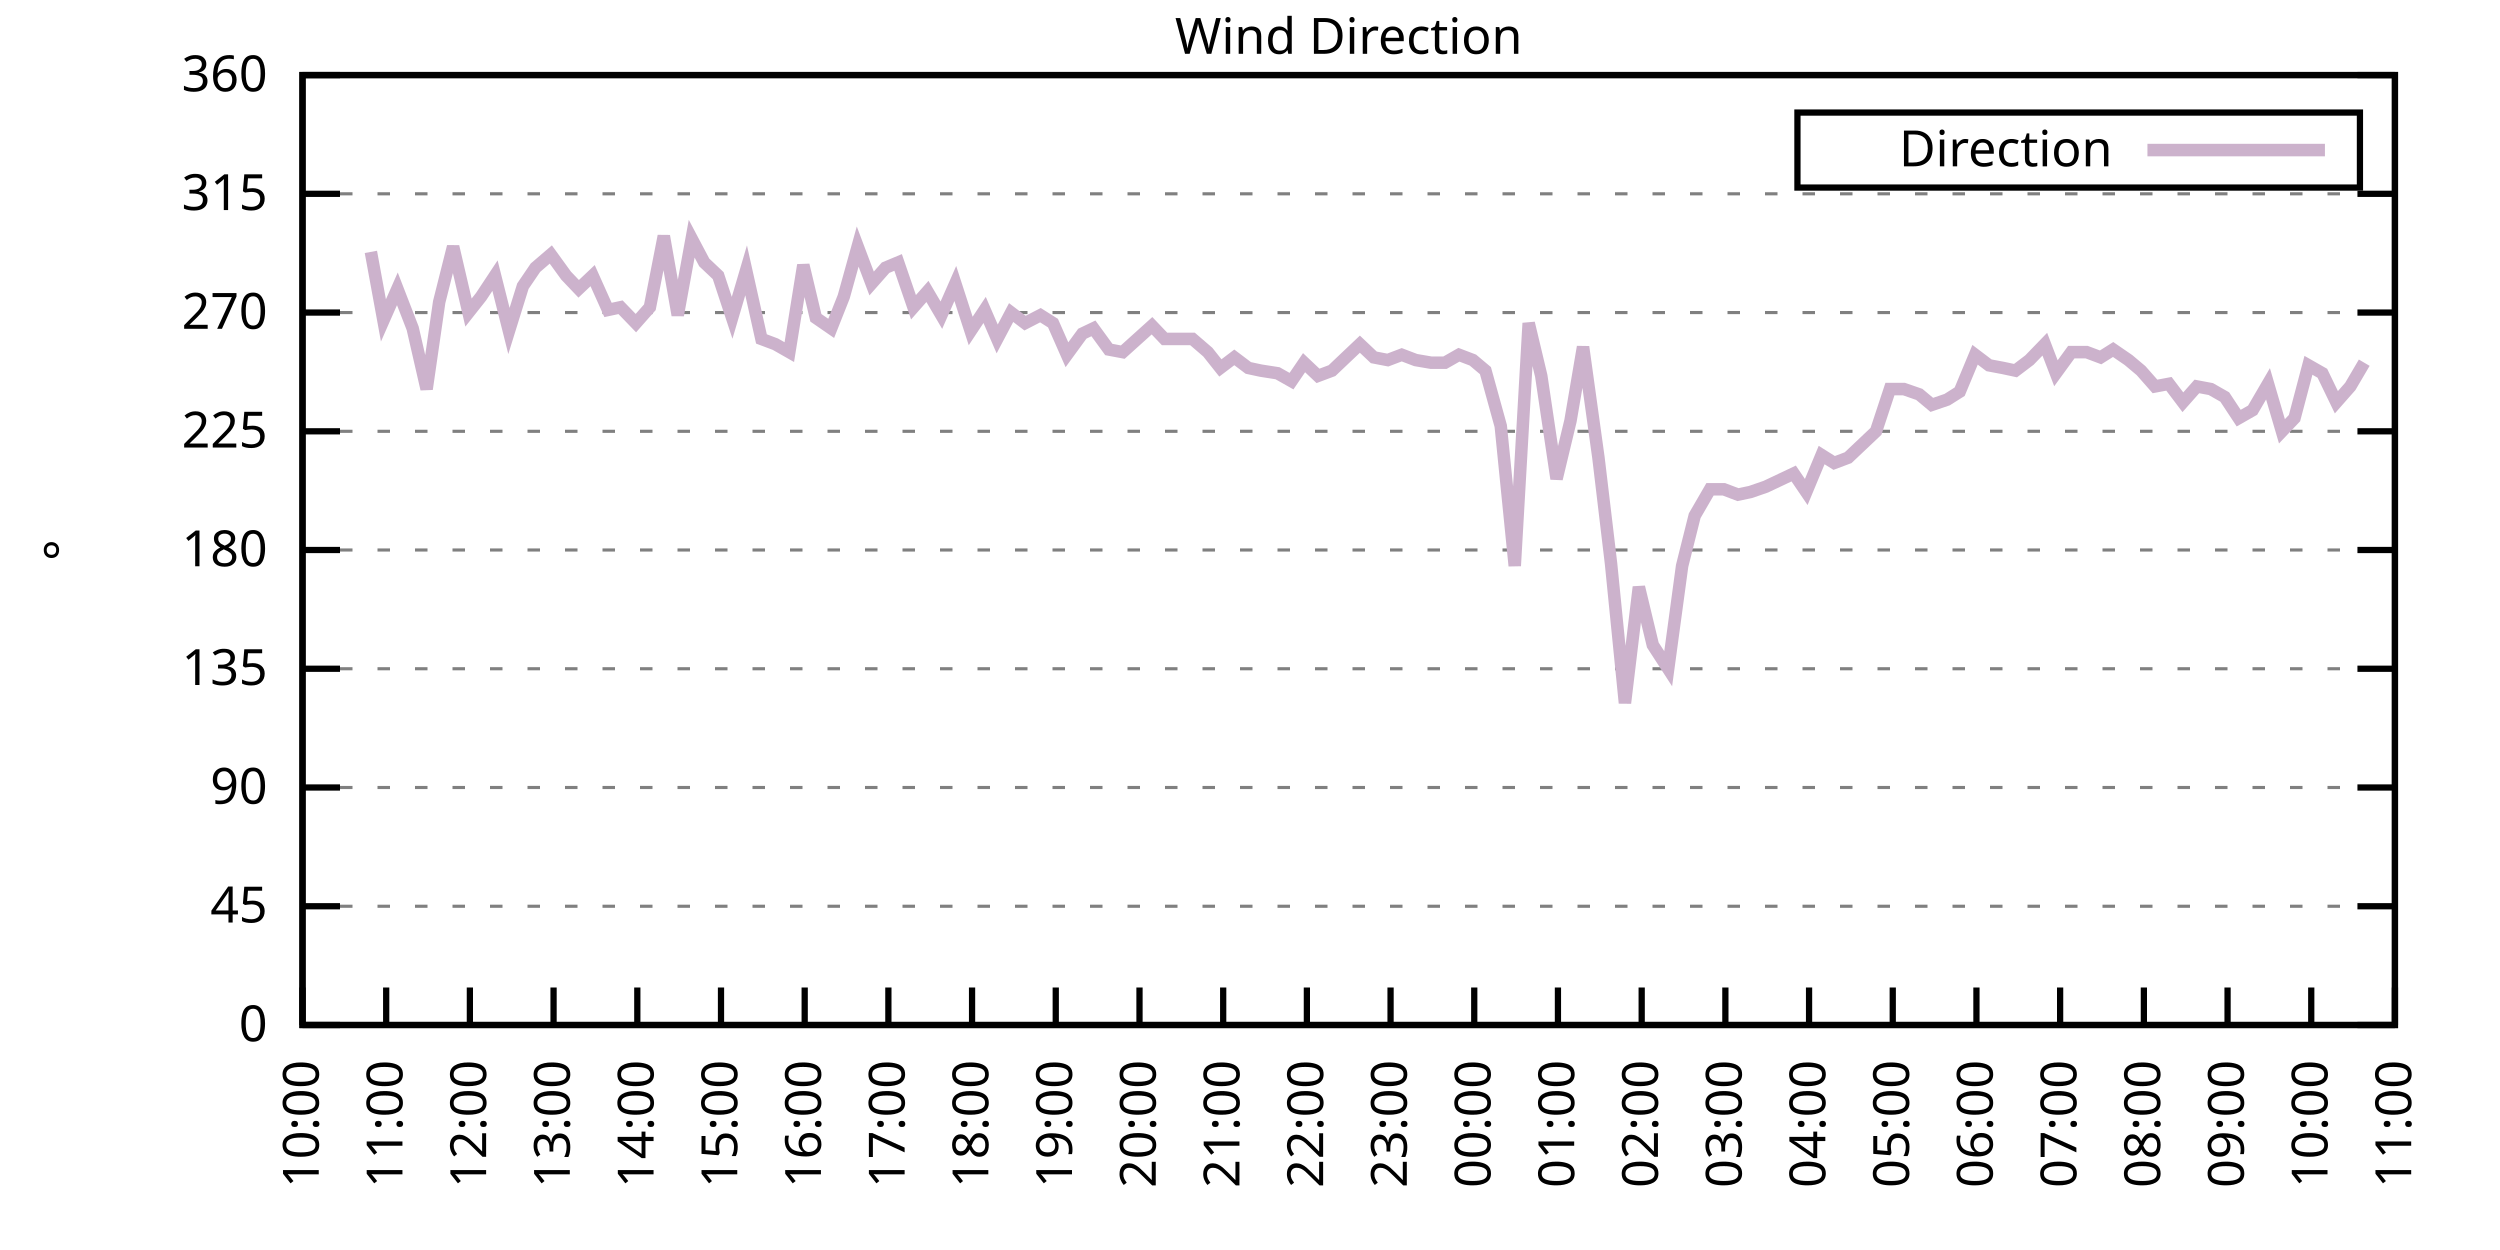
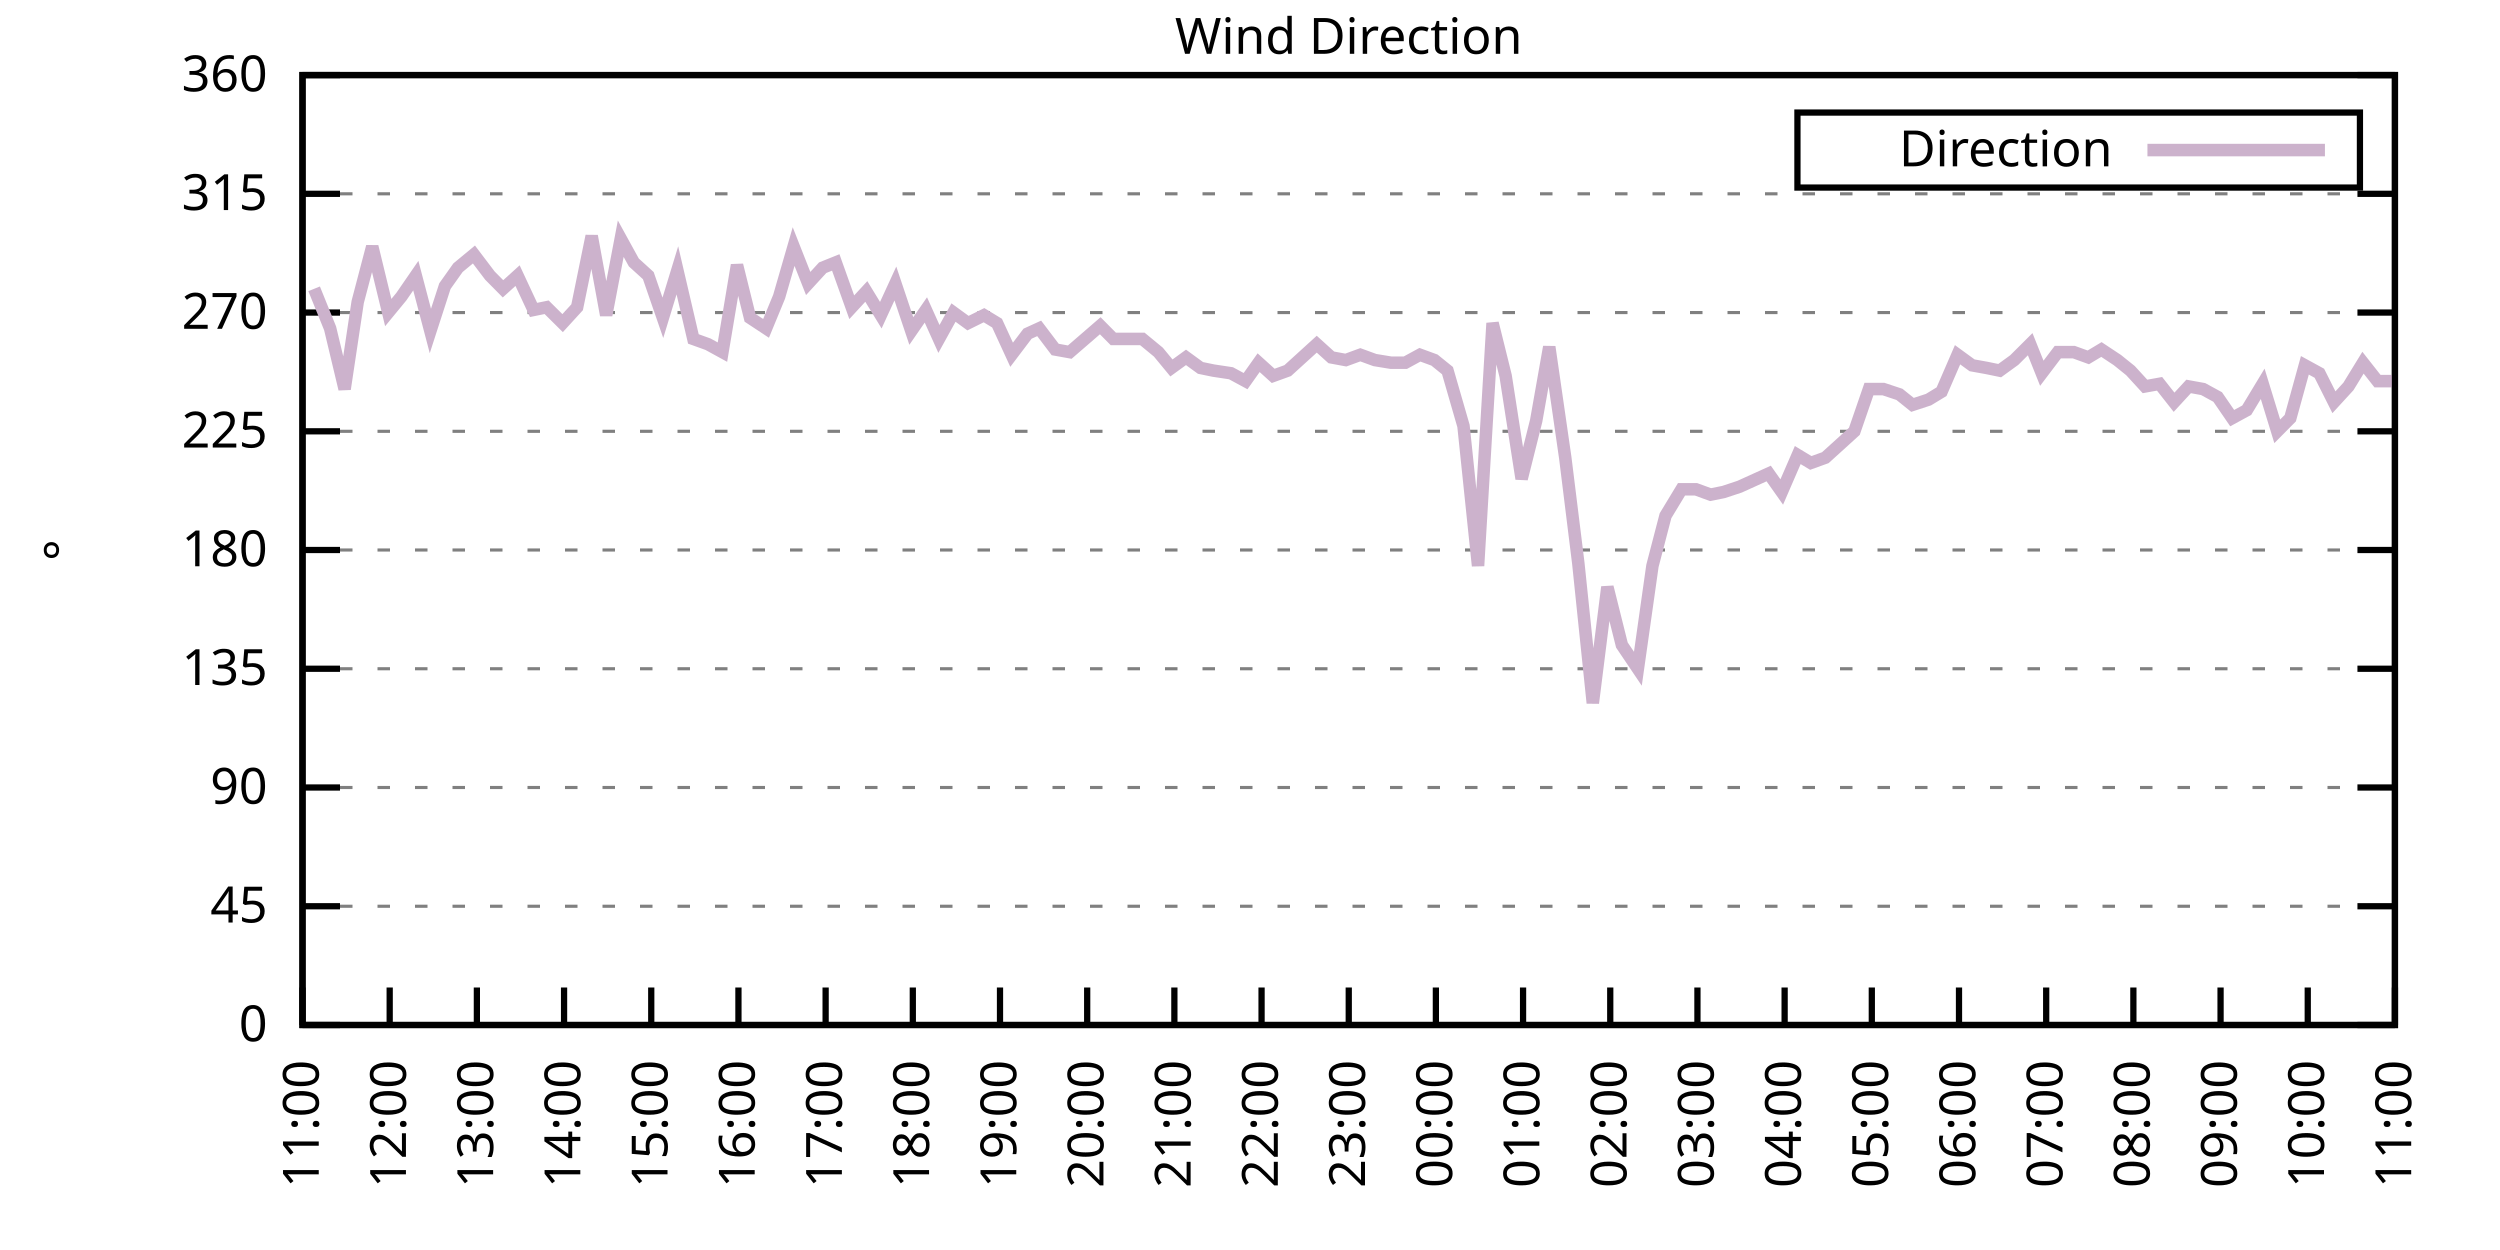
<svg xmlns="http://www.w3.org/2000/svg" xmlns:xlink="http://www.w3.org/1999/xlink" width="400" height="200" viewBox="0 0 400 200">
  <g id="gnuplot_canvas">
    <rect x="0" y="0" width="400" height="200" fill="none" />
    <defs>
      <circle id="gpDot" r="0.5" stroke-width="0.5" stroke="currentColor" />
      <path id="gpPt0" stroke-width="0.333" stroke="currentColor" d="M-1,0 h2 M0,-1 v2" />
      <path id="gpPt1" stroke-width="0.333" stroke="currentColor" d="M-1,-1 L1,1 M1,-1 L-1,1" />
      <path id="gpPt2" stroke-width="0.333" stroke="currentColor" d="M-1,0 L1,0 M0,-1 L0,1 M-1,-1 L1,1 M-1,1 L1,-1" />
      <rect id="gpPt3" stroke-width="0.333" stroke="currentColor" x="-1" y="-1" width="2" height="2" />
      <rect id="gpPt4" stroke-width="0.333" stroke="currentColor" fill="currentColor" x="-1" y="-1" width="2" height="2" />
      <circle id="gpPt5" stroke-width="0.333" stroke="currentColor" cx="0" cy="0" r="1" />
      <use xlink:href="#gpPt5" id="gpPt6" fill="currentColor" stroke="none" />
      <path id="gpPt7" stroke-width="0.333" stroke="currentColor" d="M0,-1.33 L-1.33,0.67 L1.33,0.67 z" />
      <use xlink:href="#gpPt7" id="gpPt8" fill="currentColor" stroke="none" />
      <use xlink:href="#gpPt7" id="gpPt9" stroke="currentColor" transform="rotate(180)" />
      <use xlink:href="#gpPt9" id="gpPt10" fill="currentColor" stroke="none" />
      <use xlink:href="#gpPt3" id="gpPt11" stroke="currentColor" transform="rotate(45)" />
      <use xlink:href="#gpPt11" id="gpPt12" fill="currentColor" stroke="none" />
      <path id="gpPt13" stroke-width="0.333" stroke="currentColor" d="M0,1.330 L1.265,0.411 L0.782,-1.067 L-0.782,-1.076 L-1.265,0.411 z" />
      <use xlink:href="#gpPt13" id="gpPt14" fill="currentColor" stroke="none" />
      <filter id="textbox" filterUnits="objectBoundingBox" x="0" y="0" height="1" width="1">
        <feFlood flood-color="white" flood-opacity="1" result="bgnd" />
        <feComposite in="SourceGraphic" in2="bgnd" operator="atop" />
      </filter>
      <filter id="greybox" filterUnits="objectBoundingBox" x="0" y="0" height="1" width="1">
        <feFlood flood-color="lightgrey" flood-opacity="1" result="grey" />
        <feComposite in="SourceGraphic" in2="grey" operator="atop" />
      </filter>
    </defs>
    <g fill="none" color="white" stroke="currentColor" stroke-width="1.00" stroke-linecap="butt" stroke-linejoin="miter">
</g>
    <g fill="none" color="black" stroke="currentColor" stroke-width="1.00" stroke-linecap="butt" stroke-linejoin="miter">
      <g stroke="none" shape-rendering="crispEdges">
        <polygon fill="rgb(255, 255, 255)" points="48.40,164.00 383.18,164.00 383.18,12.02 48.40,12.02 " />
      </g>
    </g>
    <g fill="none" color="black" stroke="currentColor" stroke-width="1.00" stroke-linecap="butt" stroke-linejoin="miter">
</g>
    <g fill="none" color="black" stroke="black" stroke-width="0.50" stroke-linecap="butt" stroke-linejoin="miter">
</g>
    <g fill="none" color="gray" stroke="currentColor" stroke-width="0.50" stroke-linecap="butt" stroke-linejoin="miter">
      <path stroke="gray" stroke-dasharray="2,4" class="gridline" d="M48.40,164.00 L383.19,164.00  " />
    </g>
    <g fill="none" color="gray" stroke="gray" stroke-width="1.00" stroke-linecap="butt" stroke-linejoin="miter">
</g>
    <g fill="none" color="black" stroke="currentColor" stroke-width="1.00" stroke-linecap="butt" stroke-linejoin="miter">
      <path stroke="black" d="M48.40,164.00 L54.40,164.00 M383.19,164.00 L377.19,164.00  " />
      <g transform="translate(42.80,166.60)" stroke="none" fill="black" font-family="Sans" font-size="8.00" text-anchor="end">
        <text>
          <tspan font-family="Sans"> 0</tspan>
        </text>
      </g>
    </g>
    <g fill="none" color="black" stroke="currentColor" stroke-width="1.00" stroke-linecap="butt" stroke-linejoin="miter">
</g>
    <g fill="none" color="black" stroke="black" stroke-width="0.50" stroke-linecap="butt" stroke-linejoin="miter">
</g>
    <g fill="none" color="gray" stroke="currentColor" stroke-width="0.50" stroke-linecap="butt" stroke-linejoin="miter">
      <path stroke="gray" stroke-dasharray="2,4" class="gridline" d="M48.40,145.00 L383.19,145.00  " />
    </g>
    <g fill="none" color="gray" stroke="gray" stroke-width="1.00" stroke-linecap="butt" stroke-linejoin="miter">
</g>
    <g fill="none" color="black" stroke="currentColor" stroke-width="1.00" stroke-linecap="butt" stroke-linejoin="miter">
      <path stroke="black" d="M48.40,145.00 L54.40,145.00 M383.19,145.00 L377.19,145.00  " />
      <g transform="translate(42.80,147.60)" stroke="none" fill="black" font-family="Sans" font-size="8.00" text-anchor="end">
        <text>
          <tspan font-family="Sans"> 45</tspan>
        </text>
      </g>
    </g>
    <g fill="none" color="black" stroke="currentColor" stroke-width="1.00" stroke-linecap="butt" stroke-linejoin="miter">
</g>
    <g fill="none" color="black" stroke="black" stroke-width="0.50" stroke-linecap="butt" stroke-linejoin="miter">
</g>
    <g fill="none" color="gray" stroke="currentColor" stroke-width="0.50" stroke-linecap="butt" stroke-linejoin="miter">
      <path stroke="gray" stroke-dasharray="2,4" class="gridline" d="M48.40,126.00 L383.19,126.00  " />
    </g>
    <g fill="none" color="gray" stroke="gray" stroke-width="1.00" stroke-linecap="butt" stroke-linejoin="miter">
</g>
    <g fill="none" color="black" stroke="currentColor" stroke-width="1.00" stroke-linecap="butt" stroke-linejoin="miter">
      <path stroke="black" d="M48.40,126.00 L54.40,126.00 M383.19,126.00 L377.19,126.00  " />
      <g transform="translate(42.80,128.60)" stroke="none" fill="black" font-family="Sans" font-size="8.00" text-anchor="end">
        <text>
          <tspan font-family="Sans"> 90</tspan>
        </text>
      </g>
    </g>
    <g fill="none" color="black" stroke="currentColor" stroke-width="1.00" stroke-linecap="butt" stroke-linejoin="miter">
</g>
    <g fill="none" color="black" stroke="black" stroke-width="0.50" stroke-linecap="butt" stroke-linejoin="miter">
</g>
    <g fill="none" color="gray" stroke="currentColor" stroke-width="0.50" stroke-linecap="butt" stroke-linejoin="miter">
      <path stroke="gray" stroke-dasharray="2,4" class="gridline" d="M48.40,107.00 L383.19,107.00  " />
    </g>
    <g fill="none" color="gray" stroke="gray" stroke-width="1.00" stroke-linecap="butt" stroke-linejoin="miter">
</g>
    <g fill="none" color="black" stroke="currentColor" stroke-width="1.00" stroke-linecap="butt" stroke-linejoin="miter">
      <path stroke="black" d="M48.40,107.00 L54.40,107.00 M383.19,107.00 L377.19,107.00  " />
      <g transform="translate(42.80,109.60)" stroke="none" fill="black" font-family="Sans" font-size="8.00" text-anchor="end">
        <text>
          <tspan font-family="Sans"> 135</tspan>
        </text>
      </g>
    </g>
    <g fill="none" color="black" stroke="currentColor" stroke-width="1.00" stroke-linecap="butt" stroke-linejoin="miter">
</g>
    <g fill="none" color="black" stroke="black" stroke-width="0.50" stroke-linecap="butt" stroke-linejoin="miter">
</g>
    <g fill="none" color="gray" stroke="currentColor" stroke-width="0.50" stroke-linecap="butt" stroke-linejoin="miter">
      <path stroke="gray" stroke-dasharray="2,4" class="gridline" d="M48.40,88.00 L383.19,88.00  " />
    </g>
    <g fill="none" color="gray" stroke="gray" stroke-width="1.00" stroke-linecap="butt" stroke-linejoin="miter">
</g>
    <g fill="none" color="black" stroke="currentColor" stroke-width="1.00" stroke-linecap="butt" stroke-linejoin="miter">
      <path stroke="black" d="M48.40,88.00 L54.40,88.00 M383.19,88.00 L377.19,88.00  " />
      <g transform="translate(42.80,90.60)" stroke="none" fill="black" font-family="Sans" font-size="8.00" text-anchor="end">
        <text>
          <tspan font-family="Sans"> 180</tspan>
        </text>
      </g>
    </g>
    <g fill="none" color="black" stroke="currentColor" stroke-width="1.00" stroke-linecap="butt" stroke-linejoin="miter">
</g>
    <g fill="none" color="black" stroke="black" stroke-width="0.50" stroke-linecap="butt" stroke-linejoin="miter">
</g>
    <g fill="none" color="gray" stroke="currentColor" stroke-width="0.50" stroke-linecap="butt" stroke-linejoin="miter">
      <path stroke="gray" stroke-dasharray="2,4" class="gridline" d="M48.40,69.01 L383.19,69.01  " />
    </g>
    <g fill="none" color="gray" stroke="gray" stroke-width="1.00" stroke-linecap="butt" stroke-linejoin="miter">
</g>
    <g fill="none" color="black" stroke="currentColor" stroke-width="1.00" stroke-linecap="butt" stroke-linejoin="miter">
      <path stroke="black" d="M48.40,69.01 L54.40,69.01 M383.19,69.01 L377.19,69.01  " />
      <g transform="translate(42.80,71.61)" stroke="none" fill="black" font-family="Sans" font-size="8.00" text-anchor="end">
        <text>
          <tspan font-family="Sans"> 225</tspan>
        </text>
      </g>
    </g>
    <g fill="none" color="black" stroke="currentColor" stroke-width="1.00" stroke-linecap="butt" stroke-linejoin="miter">
</g>
    <g fill="none" color="black" stroke="black" stroke-width="0.50" stroke-linecap="butt" stroke-linejoin="miter">
</g>
    <g fill="none" color="gray" stroke="currentColor" stroke-width="0.50" stroke-linecap="butt" stroke-linejoin="miter">
      <path stroke="gray" stroke-dasharray="2,4" class="gridline" d="M48.40,50.01 L383.19,50.01  " />
    </g>
    <g fill="none" color="gray" stroke="gray" stroke-width="1.00" stroke-linecap="butt" stroke-linejoin="miter">
</g>
    <g fill="none" color="black" stroke="currentColor" stroke-width="1.00" stroke-linecap="butt" stroke-linejoin="miter">
      <path stroke="black" d="M48.40,50.01 L54.40,50.01 M383.19,50.01 L377.19,50.01  " />
      <g transform="translate(42.80,52.61)" stroke="none" fill="black" font-family="Sans" font-size="8.00" text-anchor="end">
        <text>
          <tspan font-family="Sans"> 270</tspan>
        </text>
      </g>
    </g>
    <g fill="none" color="black" stroke="currentColor" stroke-width="1.00" stroke-linecap="butt" stroke-linejoin="miter">
</g>
    <g fill="none" color="black" stroke="black" stroke-width="0.50" stroke-linecap="butt" stroke-linejoin="miter">
</g>
    <g fill="none" color="gray" stroke="currentColor" stroke-width="0.50" stroke-linecap="butt" stroke-linejoin="miter">
      <path stroke="gray" stroke-dasharray="2,4" class="gridline" d="M48.40,31.01 L383.19,31.01  " />
    </g>
    <g fill="none" color="gray" stroke="gray" stroke-width="1.00" stroke-linecap="butt" stroke-linejoin="miter">
</g>
    <g fill="none" color="black" stroke="currentColor" stroke-width="1.00" stroke-linecap="butt" stroke-linejoin="miter">
      <path stroke="black" d="M48.40,31.01 L54.40,31.01 M383.19,31.01 L377.19,31.01  " />
      <g transform="translate(42.80,33.61)" stroke="none" fill="black" font-family="Sans" font-size="8.00" text-anchor="end">
        <text>
          <tspan font-family="Sans"> 315</tspan>
        </text>
      </g>
    </g>
    <g fill="none" color="black" stroke="currentColor" stroke-width="1.00" stroke-linecap="butt" stroke-linejoin="miter">
</g>
    <g fill="none" color="black" stroke="black" stroke-width="0.50" stroke-linecap="butt" stroke-linejoin="miter">
</g>
    <g fill="none" color="gray" stroke="currentColor" stroke-width="0.50" stroke-linecap="butt" stroke-linejoin="miter">
      <path stroke="gray" stroke-dasharray="2,4" class="gridline" d="M48.40,12.01 L383.19,12.01  " />
    </g>
    <g fill="none" color="gray" stroke="gray" stroke-width="1.00" stroke-linecap="butt" stroke-linejoin="miter">
</g>
    <g fill="none" color="black" stroke="currentColor" stroke-width="1.00" stroke-linecap="butt" stroke-linejoin="miter">
      <path stroke="black" d="M48.40,12.01 L54.40,12.01 M383.19,12.01 L377.19,12.01  " />
      <g transform="translate(42.80,14.61)" stroke="none" fill="black" font-family="Sans" font-size="8.00" text-anchor="end">
        <text>
          <tspan font-family="Sans"> 360</tspan>
        </text>
      </g>
    </g>
    <g fill="none" color="black" stroke="currentColor" stroke-width="1.00" stroke-linecap="butt" stroke-linejoin="miter">
      <path stroke="black" d="M48.40,164.00 L48.40,158.00  " />
      <g transform="translate(51.00,169.60) rotate(270.00)" stroke="none" fill="black" font-family="Sans" font-size="8.00" text-anchor="end">
        <text>
-           <tspan font-family="Sans">10:00</tspan>
-         </text>
-       </g>
-     </g>
-     <g fill="none" color="black" stroke="currentColor" stroke-width="1.00" stroke-linecap="butt" stroke-linejoin="miter">
-       <path stroke="black" d="M61.79,164.00 L61.79,158.00  " />
-       <g transform="translate(64.39,169.60) rotate(270.00)" stroke="none" fill="black" font-family="Sans" font-size="8.00" text-anchor="end">
-         <text>
          <tspan font-family="Sans">11:00</tspan>
        </text>
      </g>
    </g>
    <g fill="none" color="black" stroke="currentColor" stroke-width="1.00" stroke-linecap="butt" stroke-linejoin="miter">
-       <path stroke="black" d="M75.18,164.00 L75.18,158.00  " />
-       <g transform="translate(77.78,169.60) rotate(270.00)" stroke="none" fill="black" font-family="Sans" font-size="8.00" text-anchor="end">
+       <path stroke="black" d="M62.35,164.00 L62.35,158.00  " />
+       <g transform="translate(64.95,169.60) rotate(270.00)" stroke="none" fill="black" font-family="Sans" font-size="8.00" text-anchor="end">
        <text>
          <tspan font-family="Sans">12:00</tspan>
        </text>
      </g>
    </g>
    <g fill="none" color="black" stroke="currentColor" stroke-width="1.00" stroke-linecap="butt" stroke-linejoin="miter">
-       <path stroke="black" d="M88.57,164.00 L88.57,158.00  " />
-       <g transform="translate(91.17,169.60) rotate(270.00)" stroke="none" fill="black" font-family="Sans" font-size="8.00" text-anchor="end">
+       <path stroke="black" d="M76.30,164.00 L76.30,158.00  " />
+       <g transform="translate(78.90,169.60) rotate(270.00)" stroke="none" fill="black" font-family="Sans" font-size="8.00" text-anchor="end">
        <text>
          <tspan font-family="Sans">13:00</tspan>
        </text>
      </g>
    </g>
    <g fill="none" color="black" stroke="currentColor" stroke-width="1.00" stroke-linecap="butt" stroke-linejoin="miter">
-       <path stroke="black" d="M101.97,164.00 L101.97,158.00  " />
-       <g transform="translate(104.57,169.60) rotate(270.00)" stroke="none" fill="black" font-family="Sans" font-size="8.00" text-anchor="end">
+       <path stroke="black" d="M90.25,164.00 L90.25,158.00  " />
+       <g transform="translate(92.85,169.60) rotate(270.00)" stroke="none" fill="black" font-family="Sans" font-size="8.00" text-anchor="end">
        <text>
          <tspan font-family="Sans">14:00</tspan>
        </text>
      </g>
    </g>
    <g fill="none" color="black" stroke="currentColor" stroke-width="1.00" stroke-linecap="butt" stroke-linejoin="miter">
-       <path stroke="black" d="M115.36,164.00 L115.36,158.00  " />
-       <g transform="translate(117.96,169.60) rotate(270.00)" stroke="none" fill="black" font-family="Sans" font-size="8.00" text-anchor="end">
+       <path stroke="black" d="M104.20,164.00 L104.20,158.00  " />
+       <g transform="translate(106.80,169.60) rotate(270.00)" stroke="none" fill="black" font-family="Sans" font-size="8.00" text-anchor="end">
        <text>
          <tspan font-family="Sans">15:00</tspan>
        </text>
      </g>
    </g>
    <g fill="none" color="black" stroke="currentColor" stroke-width="1.00" stroke-linecap="butt" stroke-linejoin="miter">
-       <path stroke="black" d="M128.75,164.00 L128.75,158.00  " />
-       <g transform="translate(131.35,169.60) rotate(270.00)" stroke="none" fill="black" font-family="Sans" font-size="8.00" text-anchor="end">
+       <path stroke="black" d="M118.15,164.00 L118.15,158.00  " />
+       <g transform="translate(120.75,169.60) rotate(270.00)" stroke="none" fill="black" font-family="Sans" font-size="8.00" text-anchor="end">
        <text>
          <tspan font-family="Sans">16:00</tspan>
        </text>
      </g>
    </g>
    <g fill="none" color="black" stroke="currentColor" stroke-width="1.00" stroke-linecap="butt" stroke-linejoin="miter">
-       <path stroke="black" d="M142.14,164.00 L142.14,158.00  " />
-       <g transform="translate(144.74,169.60) rotate(270.00)" stroke="none" fill="black" font-family="Sans" font-size="8.00" text-anchor="end">
+       <path stroke="black" d="M132.10,164.00 L132.10,158.00  " />
+       <g transform="translate(134.70,169.60) rotate(270.00)" stroke="none" fill="black" font-family="Sans" font-size="8.00" text-anchor="end">
        <text>
          <tspan font-family="Sans">17:00</tspan>
        </text>
      </g>
    </g>
    <g fill="none" color="black" stroke="currentColor" stroke-width="1.00" stroke-linecap="butt" stroke-linejoin="miter">
-       <path stroke="black" d="M155.53,164.00 L155.53,158.00  " />
-       <g transform="translate(158.13,169.60) rotate(270.00)" stroke="none" fill="black" font-family="Sans" font-size="8.00" text-anchor="end">
+       <path stroke="black" d="M146.05,164.00 L146.05,158.00  " />
+       <g transform="translate(148.65,169.60) rotate(270.00)" stroke="none" fill="black" font-family="Sans" font-size="8.00" text-anchor="end">
        <text>
          <tspan font-family="Sans">18:00</tspan>
        </text>
      </g>
    </g>
    <g fill="none" color="black" stroke="currentColor" stroke-width="1.00" stroke-linecap="butt" stroke-linejoin="miter">
-       <path stroke="black" d="M168.92,164.00 L168.92,158.00  " />
-       <g transform="translate(171.52,169.60) rotate(270.00)" stroke="none" fill="black" font-family="Sans" font-size="8.00" text-anchor="end">
+       <path stroke="black" d="M160.00,164.00 L160.00,158.00  " />
+       <g transform="translate(162.60,169.60) rotate(270.00)" stroke="none" fill="black" font-family="Sans" font-size="8.00" text-anchor="end">
        <text>
          <tspan font-family="Sans">19:00</tspan>
        </text>
      </g>
    </g>
    <g fill="none" color="black" stroke="currentColor" stroke-width="1.00" stroke-linecap="butt" stroke-linejoin="miter">
-       <path stroke="black" d="M182.32,164.00 L182.32,158.00  " />
-       <g transform="translate(184.92,169.60) rotate(270.00)" stroke="none" fill="black" font-family="Sans" font-size="8.00" text-anchor="end">
+       <path stroke="black" d="M173.95,164.00 L173.95,158.00  " />
+       <g transform="translate(176.55,169.60) rotate(270.00)" stroke="none" fill="black" font-family="Sans" font-size="8.00" text-anchor="end">
        <text>
          <tspan font-family="Sans">20:00</tspan>
        </text>
      </g>
    </g>
    <g fill="none" color="black" stroke="currentColor" stroke-width="1.00" stroke-linecap="butt" stroke-linejoin="miter">
-       <path stroke="black" d="M195.71,164.00 L195.71,158.00  " />
-       <g transform="translate(198.31,169.60) rotate(270.00)" stroke="none" fill="black" font-family="Sans" font-size="8.00" text-anchor="end">
+       <path stroke="black" d="M187.90,164.00 L187.90,158.00  " />
+       <g transform="translate(190.50,169.60) rotate(270.00)" stroke="none" fill="black" font-family="Sans" font-size="8.00" text-anchor="end">
        <text>
          <tspan font-family="Sans">21:00</tspan>
        </text>
      </g>
    </g>
    <g fill="none" color="black" stroke="currentColor" stroke-width="1.00" stroke-linecap="butt" stroke-linejoin="miter">
-       <path stroke="black" d="M209.10,164.00 L209.10,158.00  " />
-       <g transform="translate(211.70,169.60) rotate(270.00)" stroke="none" fill="black" font-family="Sans" font-size="8.00" text-anchor="end">
+       <path stroke="black" d="M201.85,164.00 L201.85,158.00  " />
+       <g transform="translate(204.45,169.60) rotate(270.00)" stroke="none" fill="black" font-family="Sans" font-size="8.00" text-anchor="end">
        <text>
          <tspan font-family="Sans">22:00</tspan>
        </text>
      </g>
    </g>
    <g fill="none" color="black" stroke="currentColor" stroke-width="1.00" stroke-linecap="butt" stroke-linejoin="miter">
-       <path stroke="black" d="M222.49,164.00 L222.49,158.00  " />
-       <g transform="translate(225.09,169.60) rotate(270.00)" stroke="none" fill="black" font-family="Sans" font-size="8.00" text-anchor="end">
+       <path stroke="black" d="M215.80,164.00 L215.80,158.00  " />
+       <g transform="translate(218.40,169.60) rotate(270.00)" stroke="none" fill="black" font-family="Sans" font-size="8.00" text-anchor="end">
        <text>
          <tspan font-family="Sans">23:00</tspan>
        </text>
      </g>
    </g>
    <g fill="none" color="black" stroke="currentColor" stroke-width="1.00" stroke-linecap="butt" stroke-linejoin="miter">
-       <path stroke="black" d="M235.88,164.00 L235.88,158.00  " />
-       <g transform="translate(238.48,169.60) rotate(270.00)" stroke="none" fill="black" font-family="Sans" font-size="8.00" text-anchor="end">
+       <path stroke="black" d="M229.74,164.00 L229.74,158.00  " />
+       <g transform="translate(232.34,169.60) rotate(270.00)" stroke="none" fill="black" font-family="Sans" font-size="8.00" text-anchor="end">
        <text>
          <tspan font-family="Sans">00:00</tspan>
        </text>
      </g>
    </g>
    <g fill="none" color="black" stroke="currentColor" stroke-width="1.00" stroke-linecap="butt" stroke-linejoin="miter">
-       <path stroke="black" d="M249.27,164.00 L249.27,158.00  " />
-       <g transform="translate(251.87,169.60) rotate(270.00)" stroke="none" fill="black" font-family="Sans" font-size="8.00" text-anchor="end">
+       <path stroke="black" d="M243.69,164.00 L243.69,158.00  " />
+       <g transform="translate(246.29,169.60) rotate(270.00)" stroke="none" fill="black" font-family="Sans" font-size="8.00" text-anchor="end">
        <text>
          <tspan font-family="Sans">01:00</tspan>
        </text>
      </g>
    </g>
    <g fill="none" color="black" stroke="currentColor" stroke-width="1.00" stroke-linecap="butt" stroke-linejoin="miter">
-       <path stroke="black" d="M262.67,164.00 L262.67,158.00  " />
-       <g transform="translate(265.27,169.60) rotate(270.00)" stroke="none" fill="black" font-family="Sans" font-size="8.00" text-anchor="end">
+       <path stroke="black" d="M257.64,164.00 L257.64,158.00  " />
+       <g transform="translate(260.24,169.60) rotate(270.00)" stroke="none" fill="black" font-family="Sans" font-size="8.00" text-anchor="end">
        <text>
          <tspan font-family="Sans">02:00</tspan>
        </text>
      </g>
    </g>
    <g fill="none" color="black" stroke="currentColor" stroke-width="1.00" stroke-linecap="butt" stroke-linejoin="miter">
-       <path stroke="black" d="M276.06,164.00 L276.06,158.00  " />
-       <g transform="translate(278.66,169.60) rotate(270.00)" stroke="none" fill="black" font-family="Sans" font-size="8.00" text-anchor="end">
+       <path stroke="black" d="M271.59,164.00 L271.59,158.00  " />
+       <g transform="translate(274.19,169.60) rotate(270.00)" stroke="none" fill="black" font-family="Sans" font-size="8.00" text-anchor="end">
        <text>
          <tspan font-family="Sans">03:00</tspan>
        </text>
      </g>
    </g>
    <g fill="none" color="black" stroke="currentColor" stroke-width="1.00" stroke-linecap="butt" stroke-linejoin="miter">
-       <path stroke="black" d="M289.45,164.00 L289.45,158.00  " />
-       <g transform="translate(292.05,169.60) rotate(270.00)" stroke="none" fill="black" font-family="Sans" font-size="8.00" text-anchor="end">
+       <path stroke="black" d="M285.54,164.00 L285.54,158.00  " />
+       <g transform="translate(288.14,169.60) rotate(270.00)" stroke="none" fill="black" font-family="Sans" font-size="8.00" text-anchor="end">
        <text>
          <tspan font-family="Sans">04:00</tspan>
        </text>
      </g>
    </g>
    <g fill="none" color="black" stroke="currentColor" stroke-width="1.00" stroke-linecap="butt" stroke-linejoin="miter">
-       <path stroke="black" d="M302.84,164.00 L302.84,158.00  " />
-       <g transform="translate(305.44,169.60) rotate(270.00)" stroke="none" fill="black" font-family="Sans" font-size="8.00" text-anchor="end">
+       <path stroke="black" d="M299.49,164.00 L299.49,158.00  " />
+       <g transform="translate(302.09,169.60) rotate(270.00)" stroke="none" fill="black" font-family="Sans" font-size="8.00" text-anchor="end">
        <text>
          <tspan font-family="Sans">05:00</tspan>
        </text>
      </g>
    </g>
    <g fill="none" color="black" stroke="currentColor" stroke-width="1.00" stroke-linecap="butt" stroke-linejoin="miter">
-       <path stroke="black" d="M316.23,164.00 L316.23,158.00  " />
-       <g transform="translate(318.83,169.60) rotate(270.00)" stroke="none" fill="black" font-family="Sans" font-size="8.00" text-anchor="end">
+       <path stroke="black" d="M313.44,164.00 L313.44,158.00  " />
+       <g transform="translate(316.04,169.60) rotate(270.00)" stroke="none" fill="black" font-family="Sans" font-size="8.00" text-anchor="end">
        <text>
          <tspan font-family="Sans">06:00</tspan>
        </text>
      </g>
    </g>
    <g fill="none" color="black" stroke="currentColor" stroke-width="1.00" stroke-linecap="butt" stroke-linejoin="miter">
-       <path stroke="black" d="M329.62,164.00 L329.62,158.00  " />
-       <g transform="translate(332.22,169.60) rotate(270.00)" stroke="none" fill="black" font-family="Sans" font-size="8.00" text-anchor="end">
+       <path stroke="black" d="M327.39,164.00 L327.39,158.00  " />
+       <g transform="translate(329.99,169.60) rotate(270.00)" stroke="none" fill="black" font-family="Sans" font-size="8.00" text-anchor="end">
        <text>
          <tspan font-family="Sans">07:00</tspan>
        </text>
      </g>
    </g>
    <g fill="none" color="black" stroke="currentColor" stroke-width="1.00" stroke-linecap="butt" stroke-linejoin="miter">
-       <path stroke="black" d="M343.02,164.00 L343.02,158.00  " />
-       <g transform="translate(345.62,169.60) rotate(270.00)" stroke="none" fill="black" font-family="Sans" font-size="8.00" text-anchor="end">
+       <path stroke="black" d="M341.34,164.00 L341.34,158.00  " />
+       <g transform="translate(343.94,169.60) rotate(270.00)" stroke="none" fill="black" font-family="Sans" font-size="8.00" text-anchor="end">
        <text>
          <tspan font-family="Sans">08:00</tspan>
        </text>
      </g>
    </g>
    <g fill="none" color="black" stroke="currentColor" stroke-width="1.00" stroke-linecap="butt" stroke-linejoin="miter">
-       <path stroke="black" d="M356.41,164.00 L356.41,158.00  " />
-       <g transform="translate(359.01,169.60) rotate(270.00)" stroke="none" fill="black" font-family="Sans" font-size="8.00" text-anchor="end">
+       <path stroke="black" d="M355.29,164.00 L355.29,158.00  " />
+       <g transform="translate(357.89,169.60) rotate(270.00)" stroke="none" fill="black" font-family="Sans" font-size="8.00" text-anchor="end">
        <text>
          <tspan font-family="Sans">09:00</tspan>
        </text>
      </g>
    </g>
    <g fill="none" color="black" stroke="currentColor" stroke-width="1.00" stroke-linecap="butt" stroke-linejoin="miter">
-       <path stroke="black" d="M369.80,164.00 L369.80,158.00  " />
-       <g transform="translate(372.40,169.60) rotate(270.00)" stroke="none" fill="black" font-family="Sans" font-size="8.00" text-anchor="end">
+       <path stroke="black" d="M369.24,164.00 L369.24,158.00  " />
+       <g transform="translate(371.84,169.60) rotate(270.00)" stroke="none" fill="black" font-family="Sans" font-size="8.00" text-anchor="end">
        <text>
          <tspan font-family="Sans">10:00</tspan>
        </text>
      </g>
    </g>
    <g fill="none" color="black" stroke="currentColor" stroke-width="1.00" stroke-linecap="butt" stroke-linejoin="miter">
      <path stroke="black" d="M383.19,164.00 L383.19,158.00  " />
      <g transform="translate(385.79,169.60) rotate(270.00)" stroke="none" fill="black" font-family="Sans" font-size="8.00" text-anchor="end">
        <text>
          <tspan font-family="Sans">11:00</tspan>
        </text>
      </g>
    </g>
    <g fill="none" color="black" stroke="currentColor" stroke-width="1.00" stroke-linecap="butt" stroke-linejoin="miter">
</g>
    <g fill="none" color="black" stroke="currentColor" stroke-width="1.00" stroke-linecap="butt" stroke-linejoin="miter">
      <path stroke="black" d="M48.40,12.01 L48.40,164.00 L383.19,164.00 L383.19,12.01 L48.40,12.01 Z  " />
    </g>
    <g fill="none" color="black" stroke="currentColor" stroke-width="1.00" stroke-linecap="butt" stroke-linejoin="miter">
</g>
    <g fill="none" color="black" stroke="currentColor" stroke-width="1.00" stroke-linecap="butt" stroke-linejoin="miter">
      <path stroke="black" d="M287.59,30.01 L287.59,18.01 L377.59,18.01 L377.59,30.01 L287.59,30.01 Z  " />
    </g>
    <g id="Wind_direction_plot_1">
      <g fill="none" color="white" stroke="black" stroke-width="2.00" stroke-linecap="butt" stroke-linejoin="miter">
</g>
      <g fill="none" color="black" stroke="currentColor" stroke-width="2.00" stroke-linecap="butt" stroke-linejoin="miter">
        <g transform="translate(337.99,26.61)" stroke="none" fill="black" font-family="Sans" font-size="8.00" text-anchor="end">
          <text>
            <tspan font-family="Sans">Direction</tspan>
          </text>
        </g>
      </g>
      <g fill="none" color="black" stroke="currentColor" stroke-width="2.00" stroke-linecap="butt" stroke-linejoin="miter">
-         <path stroke="rgb(204, 178, 204)" d="M343.59,24.01 L371.99,24.01 M59.34,40.30 L61.35,51.27 L63.58,46.21 L66.03,52.54 L68.26,62.25 L70.27,48.32   L72.50,39.45 L74.96,50.01 L76.97,47.47 L79.20,44.10 L81.43,52.96 L83.66,45.79 L85.67,42.83 L88.13,40.72   L90.58,44.10 L92.59,46.21 L94.82,44.10 L97.28,49.59 L99.29,49.16 L101.74,51.70 L103.98,49.16 L106.21,37.76   L108.44,50.43 L110.67,38.19 L112.68,41.99 L114.91,44.10 L117.14,50.85 L119.38,43.25 L121.83,54.23 L124.06,55.07   L126.29,56.34 L128.53,42.41 L130.54,50.85 L132.99,52.54 L135.00,47.47 L137.23,39.45 L139.46,45.36 L141.69,42.83   L143.70,41.99 L146.16,49.16 L148.39,46.63 L150.62,50.43 L152.85,45.36 L155.31,52.96 L157.54,49.59 L159.55,54.23   L161.78,50.01 L164.01,51.70 L166.47,50.43 L168.48,51.70 L170.71,56.76 L173.17,53.39 L174.95,52.54 L177.41,55.92   L179.64,56.34 L184.32,52.12 L186.33,54.23 L188.57,54.23 L190.80,54.23 L193.25,56.34 L195.26,58.87 L197.49,57.18   L199.73,58.87 L201.73,59.30 L204.41,59.72 L206.64,60.98 L208.65,58.03 L210.88,60.14 L213.12,59.30 L215.35,57.18   L217.58,55.07 L219.81,57.18 L222.04,57.61 L224.28,56.76 L226.51,57.61 L228.96,58.03 L231.20,58.03 L233.43,56.76   L235.66,57.61 L237.67,59.30 L240.12,68.16 L242.36,90.54 L244.59,51.70 L246.60,60.14 L249.05,76.61 L251.28,67.32   L253.29,55.50 L255.75,73.23 L257.76,90.12 L259.99,112.49 L262.22,93.92 L264.45,103.20 L266.91,107.00 L269.14,90.54   L271.15,82.52 L273.60,78.29 L275.83,78.29 L278.07,79.14 L280.07,78.72 L282.53,77.87 L286.99,75.76 L289.00,78.72   L291.46,72.81 L293.47,74.07 L295.70,73.23 L297.93,71.12 L300.16,69.01 L302.39,62.25 L304.63,62.25 L307.08,63.10   L309.09,64.78 L311.54,63.94 L313.55,62.67 L316.01,56.76 L318.24,58.45 L320.47,58.87 L322.48,59.30 L324.71,57.61   L327.17,55.07 L328.95,59.72 L331.41,56.34 L333.86,56.34 L336.10,57.18 L338.10,55.92 L340.56,57.61 L342.57,59.30   L344.80,61.83 L347.03,61.41 L349.26,64.36 L351.50,61.83 L353.73,62.25 L355.96,63.52 L358.19,66.90 L360.42,65.63   L362.88,61.41 L365.11,69.01 L367.12,66.90 L369.35,58.45 L371.58,59.72 L373.82,64.36 L376.05,61.83 L378.28,58.03    " />
+         <path stroke="rgb(204, 178, 204)" d="M343.59,24.01 L371.99,24.01 M50.26,46.21 L52.82,52.54 L55.14,62.25 L57.23,48.32 L59.56,39.45 L62.12,50.01   L64.21,47.47 L66.53,44.10 L68.86,52.96 L71.18,45.79 L73.28,42.83 L75.83,40.72 L78.39,44.10 L80.48,46.21   L82.81,44.10 L85.37,49.59 L87.46,49.16 L90.02,51.70 L92.34,49.16 L94.67,37.76 L96.99,50.43 L99.32,38.19   L101.41,41.99 L103.73,44.10 L106.06,50.85 L108.38,43.25 L110.94,54.23 L113.27,55.07 L115.59,56.34 L117.92,42.41   L120.01,50.85 L122.57,52.54 L124.66,47.47 L126.98,39.45 L129.31,45.36 L131.63,42.83 L133.72,41.99 L136.28,49.16   L138.61,46.63 L140.93,50.43 L143.26,45.36 L145.81,52.96 L148.14,49.59 L150.23,54.23 L152.56,50.01 L154.88,51.70   L157.44,50.43 L159.53,51.70 L161.86,56.76 L164.41,53.39 L166.27,52.54 L168.83,55.92 L171.16,56.34 L176.04,52.12   L178.13,54.23 L180.46,54.23 L182.78,54.23 L185.34,56.34 L187.43,58.87 L189.76,57.18 L192.08,58.87 L194.17,59.30   L196.96,59.72 L199.29,60.98 L201.38,58.03 L203.71,60.14 L206.03,59.30 L208.36,57.18 L210.68,55.07 L213.01,57.18   L215.33,57.61 L217.65,56.76 L219.98,57.61 L222.54,58.03 L224.86,58.03 L227.19,56.76 L229.51,57.61 L231.60,59.30   L234.16,68.16 L236.49,90.54 L238.81,51.70 L240.90,60.14 L243.46,76.61 L245.79,67.32 L247.88,55.50 L250.44,73.23   L252.53,90.12 L254.85,112.49 L257.18,93.92 L259.50,103.20 L262.06,107.00 L264.39,90.54 L266.48,82.52 L269.04,78.29   L271.36,78.29 L273.69,79.14 L275.78,78.72 L278.34,77.87 L282.99,75.76 L285.08,78.72 L287.64,72.81 L289.73,74.07   L292.05,73.23 L294.38,71.12 L296.70,69.01 L299.03,62.25 L301.35,62.25 L303.91,63.10 L306.00,64.78 L308.56,63.94   L310.65,62.67 L313.21,56.76 L315.53,58.45 L317.86,58.87 L319.95,59.30 L322.28,57.61 L324.83,55.07 L326.69,59.72   L329.25,56.34 L331.81,56.34 L334.13,57.18 L336.23,55.92 L338.78,57.61 L340.88,59.30 L343.20,61.83 L345.53,61.41   L347.85,64.36 L350.18,61.83 L352.50,62.25 L354.83,63.52 L357.15,66.90 L359.48,65.63 L362.03,61.41 L364.36,69.01   L366.45,66.90 L368.78,58.45 L371.10,59.72 L373.43,64.36 L375.75,61.83 L378.08,58.03 L380.40,60.98 L382.96,60.98    " />
      </g>
    </g>
    <g fill="none" color="black" stroke="currentColor" stroke-width="2.00" stroke-linecap="butt" stroke-linejoin="miter">
</g>
    <g fill="none" color="black" stroke="black" stroke-width="1.00" stroke-linecap="butt" stroke-linejoin="miter">
</g>
    <g fill="none" color="black" stroke="currentColor" stroke-width="1.00" stroke-linecap="butt" stroke-linejoin="miter">
      <path stroke="black" d="M48.40,12.01 L48.40,164.00 L383.19,164.00 L383.19,12.01 L48.40,12.01 Z  " />
      <g transform="translate(12.80,88.01) rotate(270.00)" stroke="none" fill="black" font-family="Sans" font-size="8.00" text-anchor="middle">
        <text>
          <tspan font-family="Sans">°</tspan>
        </text>
      </g>
    </g>
    <g fill="none" color="black" stroke="currentColor" stroke-width="1.00" stroke-linecap="butt" stroke-linejoin="miter">
</g>
    <g fill="none" color="black" stroke="currentColor" stroke-width="1.00" stroke-linecap="butt" stroke-linejoin="miter">
      <g transform="translate(215.79,8.61)" stroke="none" fill="black" font-family="Sans" font-size="8.00" text-anchor="middle">
        <text>
          <tspan font-family="Sans">Wind Direction</tspan>
        </text>
      </g>
    </g>
    <g fill="none" color="black" stroke="currentColor" stroke-width="1.00" stroke-linecap="butt" stroke-linejoin="miter">
</g>
  </g>
</svg>
